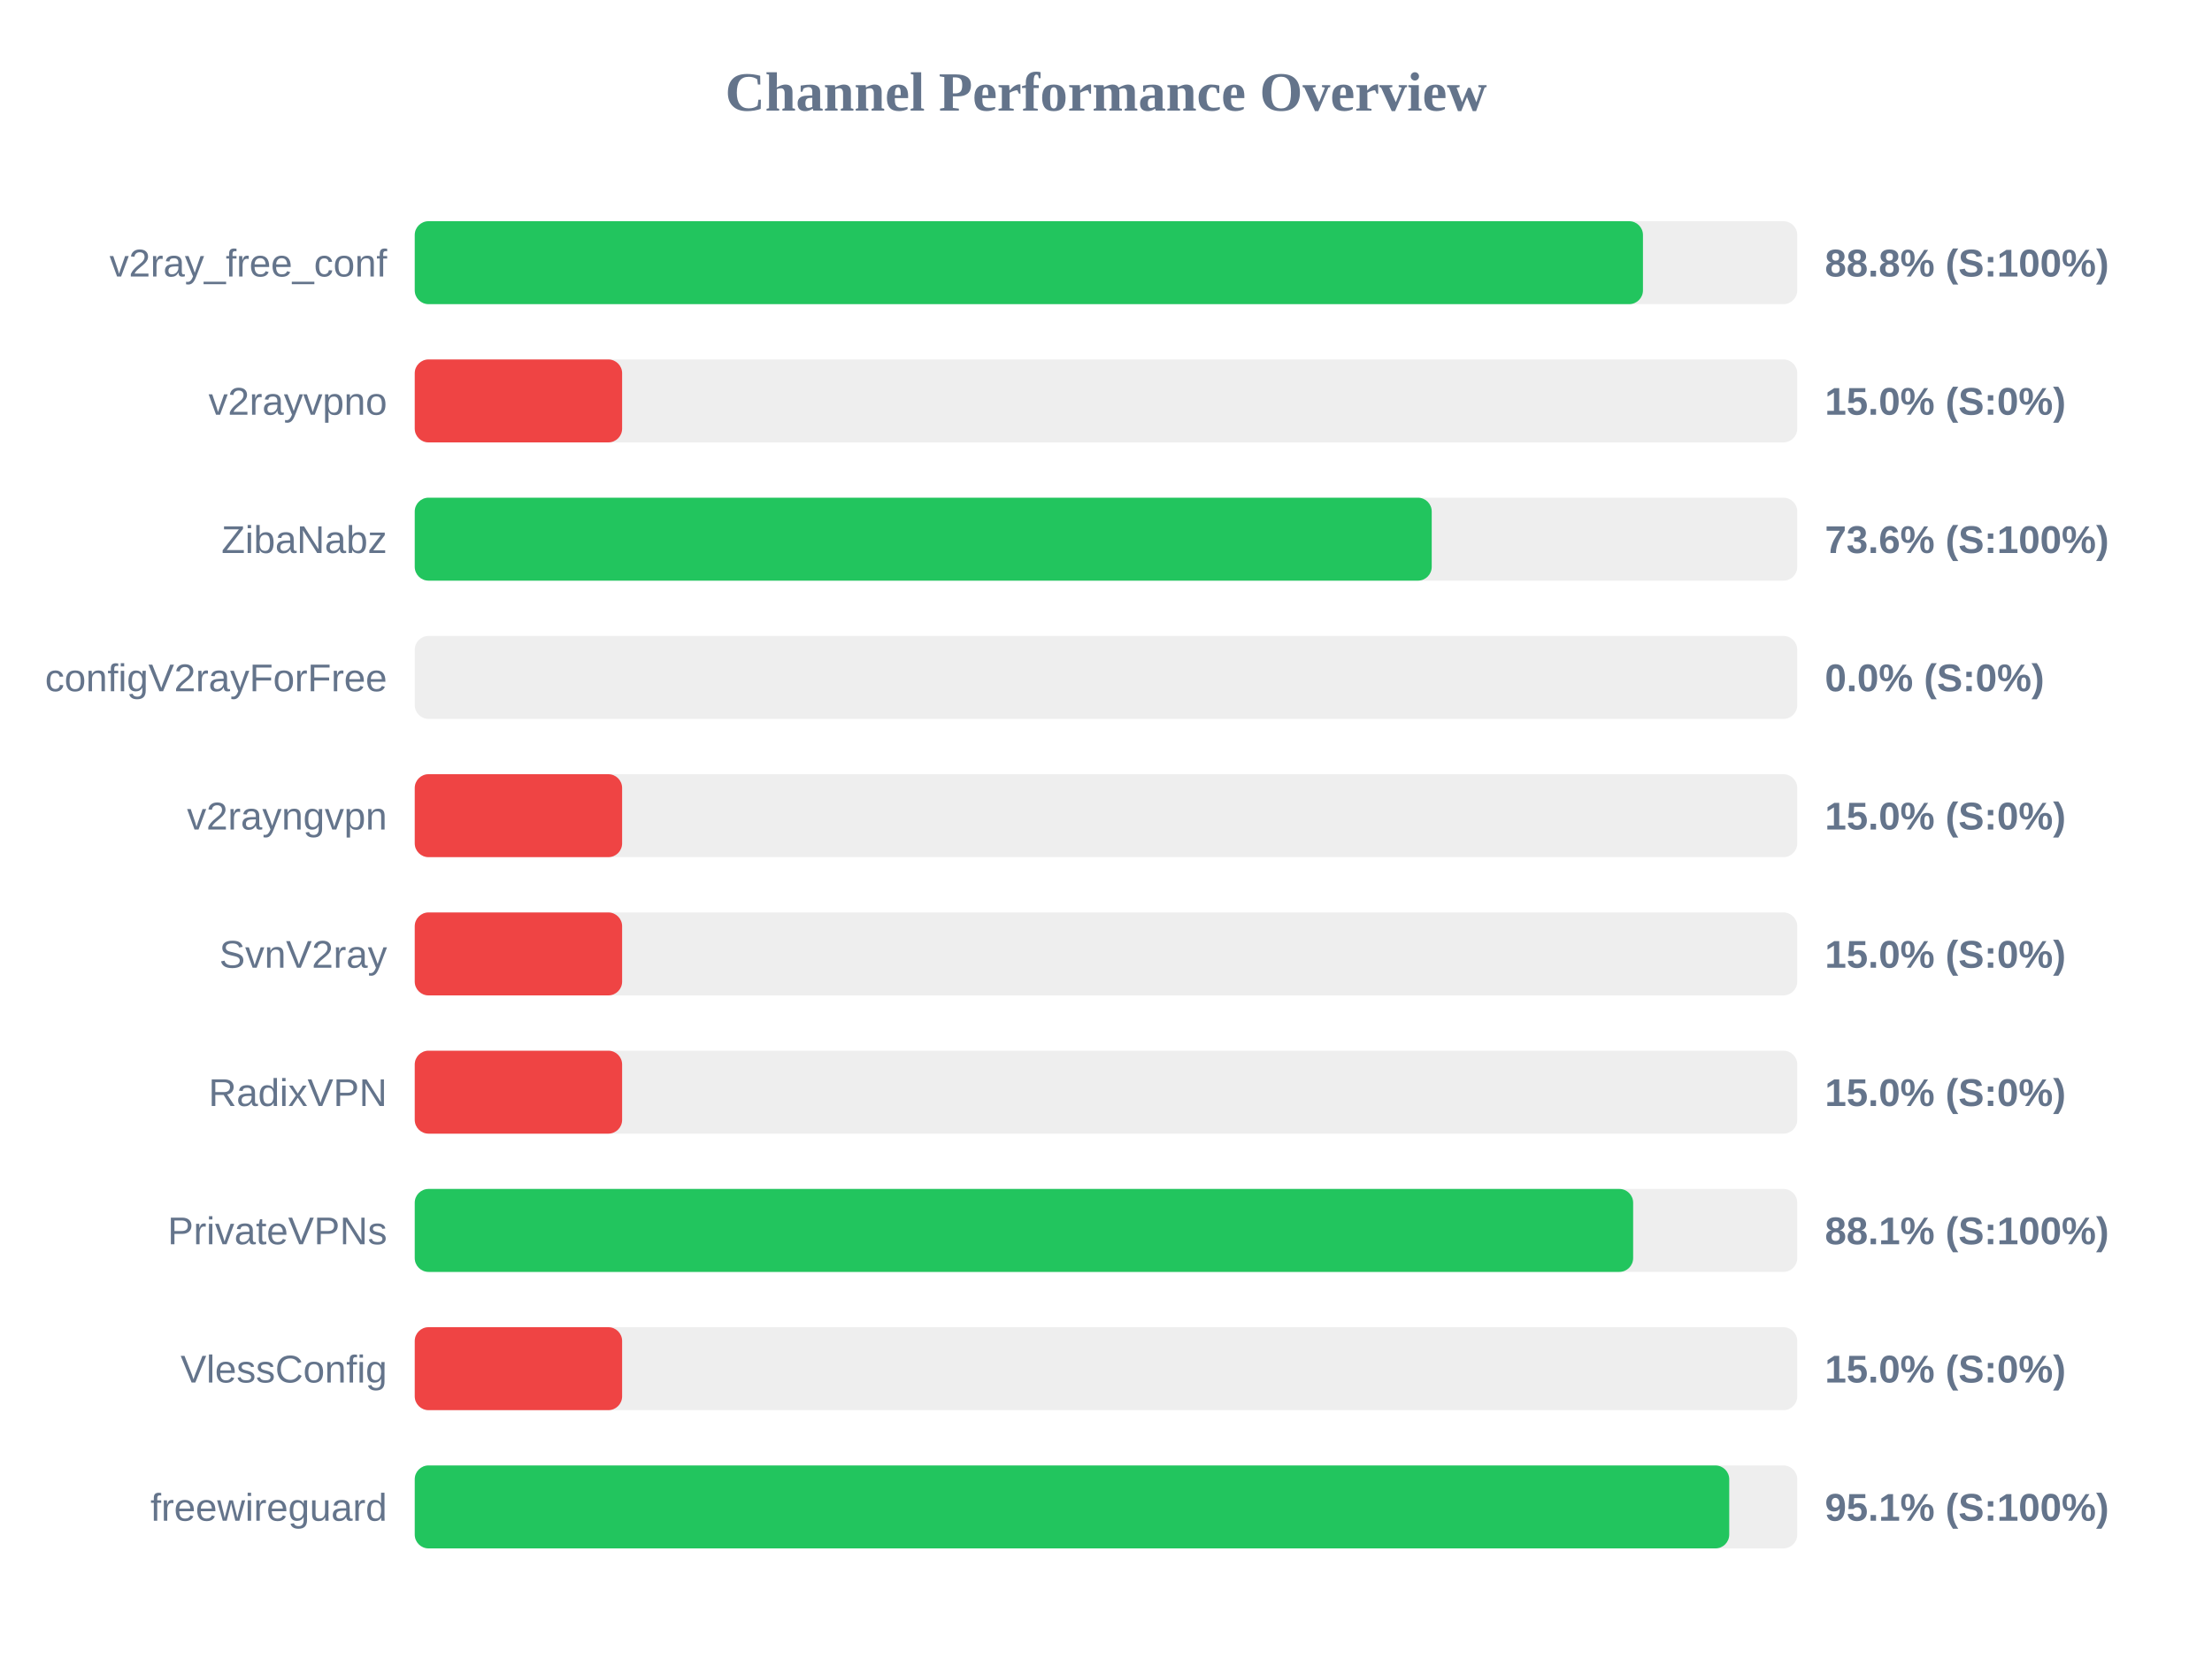
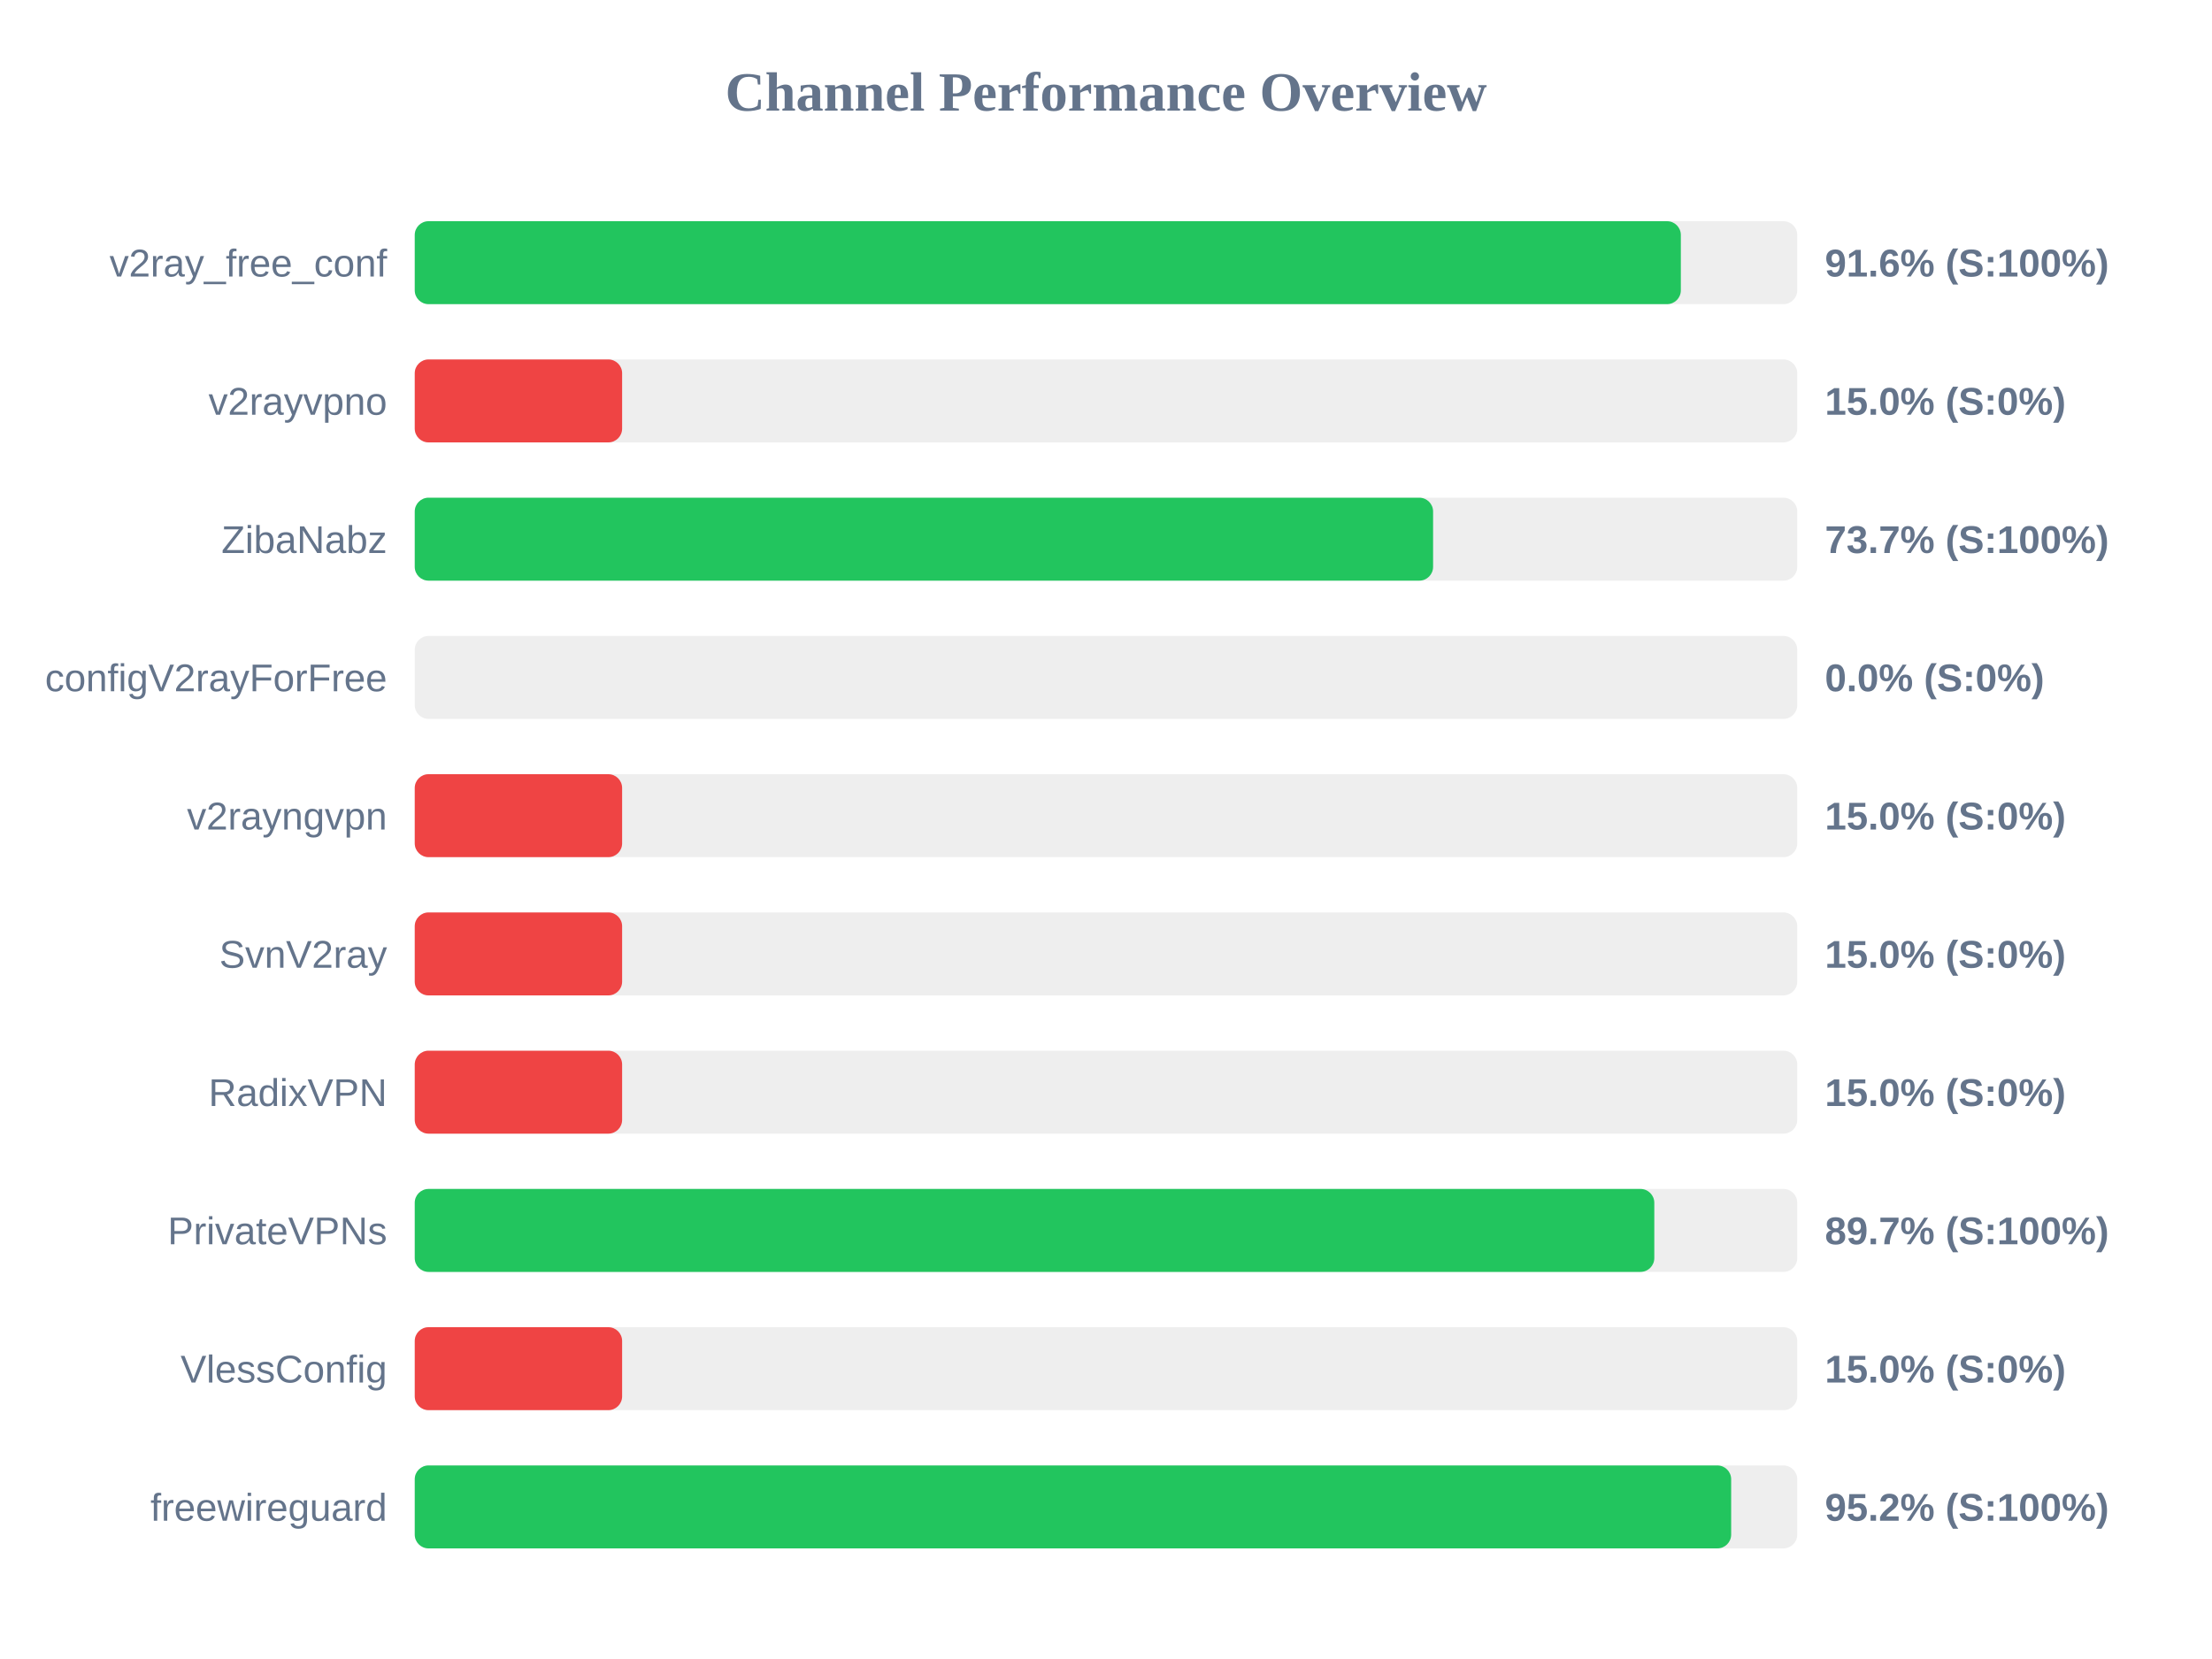
<svg xmlns="http://www.w3.org/2000/svg" width="800" height="600" version="1.1">
  <style>
        .row { font: 14px Arial; fill: #64748b; }
        .score { font: bold 14px Arial; fill: #64748b; }
    </style>
  <text x="400" y="40" text-anchor="middle" font-size="20px" font-weight="bold" fill="#64748b">Channel Performance Overview</text>
  <rect x="150" y="80" width="500" height="30" fill="#eee" rx="5" />
-   <rect x="150" y="80" width="444.2" height="30" fill="#22c55e" rx="5" />
+   <rect x="150" y="80" width="457.9" height="30" fill="#22c55e" rx="5" />
  <text x="140" y="100" text-anchor="end" class="row">v2ray_free_conf</text>
-   <text x="660" y="100" text-anchor="start" class="score">88.8% (S:100%)</text>
+   <text x="660" y="100" text-anchor="start" class="score">91.6% (S:100%)</text>
  <rect x="150" y="130" width="500" height="30" fill="#eee" rx="5" />
  <rect x="150" y="130" width="75.0" height="30" fill="#ef4444" rx="5" />
  <text x="140" y="150" text-anchor="end" class="row">v2rayvpno</text>
  <text x="660" y="150" text-anchor="start" class="score">15.0% (S:0%)</text>
  <rect x="150" y="180" width="500" height="30" fill="#eee" rx="5" />
-   <rect x="150" y="180" width="367.8" height="30" fill="#22c55e" rx="5" />
+   <rect x="150" y="180" width="368.3" height="30" fill="#22c55e" rx="5" />
  <text x="140" y="200" text-anchor="end" class="row">ZibaNabz</text>
-   <text x="660" y="200" text-anchor="start" class="score">73.6% (S:100%)</text>
+   <text x="660" y="200" text-anchor="start" class="score">73.7% (S:100%)</text>
  <rect x="150" y="230" width="500" height="30" fill="#eee" rx="5" />
  <rect x="150" y="230" width="0.0" height="30" fill="#ef4444" rx="5" />
  <text x="140" y="250" text-anchor="end" class="row">configV2rayForFree</text>
  <text x="660" y="250" text-anchor="start" class="score">0.0% (S:0%)</text>
  <rect x="150" y="280" width="500" height="30" fill="#eee" rx="5" />
  <rect x="150" y="280" width="75.0" height="30" fill="#ef4444" rx="5" />
  <text x="140" y="300" text-anchor="end" class="row">v2rayngvpn</text>
  <text x="660" y="300" text-anchor="start" class="score">15.0% (S:0%)</text>
  <rect x="150" y="330" width="500" height="30" fill="#eee" rx="5" />
  <rect x="150" y="330" width="75.0" height="30" fill="#ef4444" rx="5" />
  <text x="140" y="350" text-anchor="end" class="row">SvnV2ray</text>
  <text x="660" y="350" text-anchor="start" class="score">15.0% (S:0%)</text>
  <rect x="150" y="380" width="500" height="30" fill="#eee" rx="5" />
  <rect x="150" y="380" width="75.0" height="30" fill="#ef4444" rx="5" />
  <text x="140" y="400" text-anchor="end" class="row">RadixVPN</text>
  <text x="660" y="400" text-anchor="start" class="score">15.0% (S:0%)</text>
  <rect x="150" y="430" width="500" height="30" fill="#eee" rx="5" />
-   <rect x="150" y="430" width="440.65" height="30" fill="#22c55e" rx="5" />
+   <rect x="150" y="430" width="448.3" height="30" fill="#22c55e" rx="5" />
  <text x="140" y="450" text-anchor="end" class="row">PrivateVPNs</text>
-   <text x="660" y="450" text-anchor="start" class="score">88.1% (S:100%)</text>
+   <text x="660" y="450" text-anchor="start" class="score">89.7% (S:100%)</text>
  <rect x="150" y="480" width="500" height="30" fill="#eee" rx="5" />
  <rect x="150" y="480" width="75.0" height="30" fill="#ef4444" rx="5" />
  <text x="140" y="500" text-anchor="end" class="row">VlessConfig</text>
  <text x="660" y="500" text-anchor="start" class="score">15.0% (S:0%)</text>
  <rect x="150" y="530" width="500" height="30" fill="#eee" rx="5" />
-   <rect x="150" y="530" width="475.4" height="30" fill="#22c55e" rx="5" />
+   <rect x="150" y="530" width="476.1" height="30" fill="#22c55e" rx="5" />
  <text x="140" y="550" text-anchor="end" class="row">freewireguard</text>
-   <text x="660" y="550" text-anchor="start" class="score">95.1% (S:100%)</text>
+   <text x="660" y="550" text-anchor="start" class="score">95.2% (S:100%)</text>
</svg>
